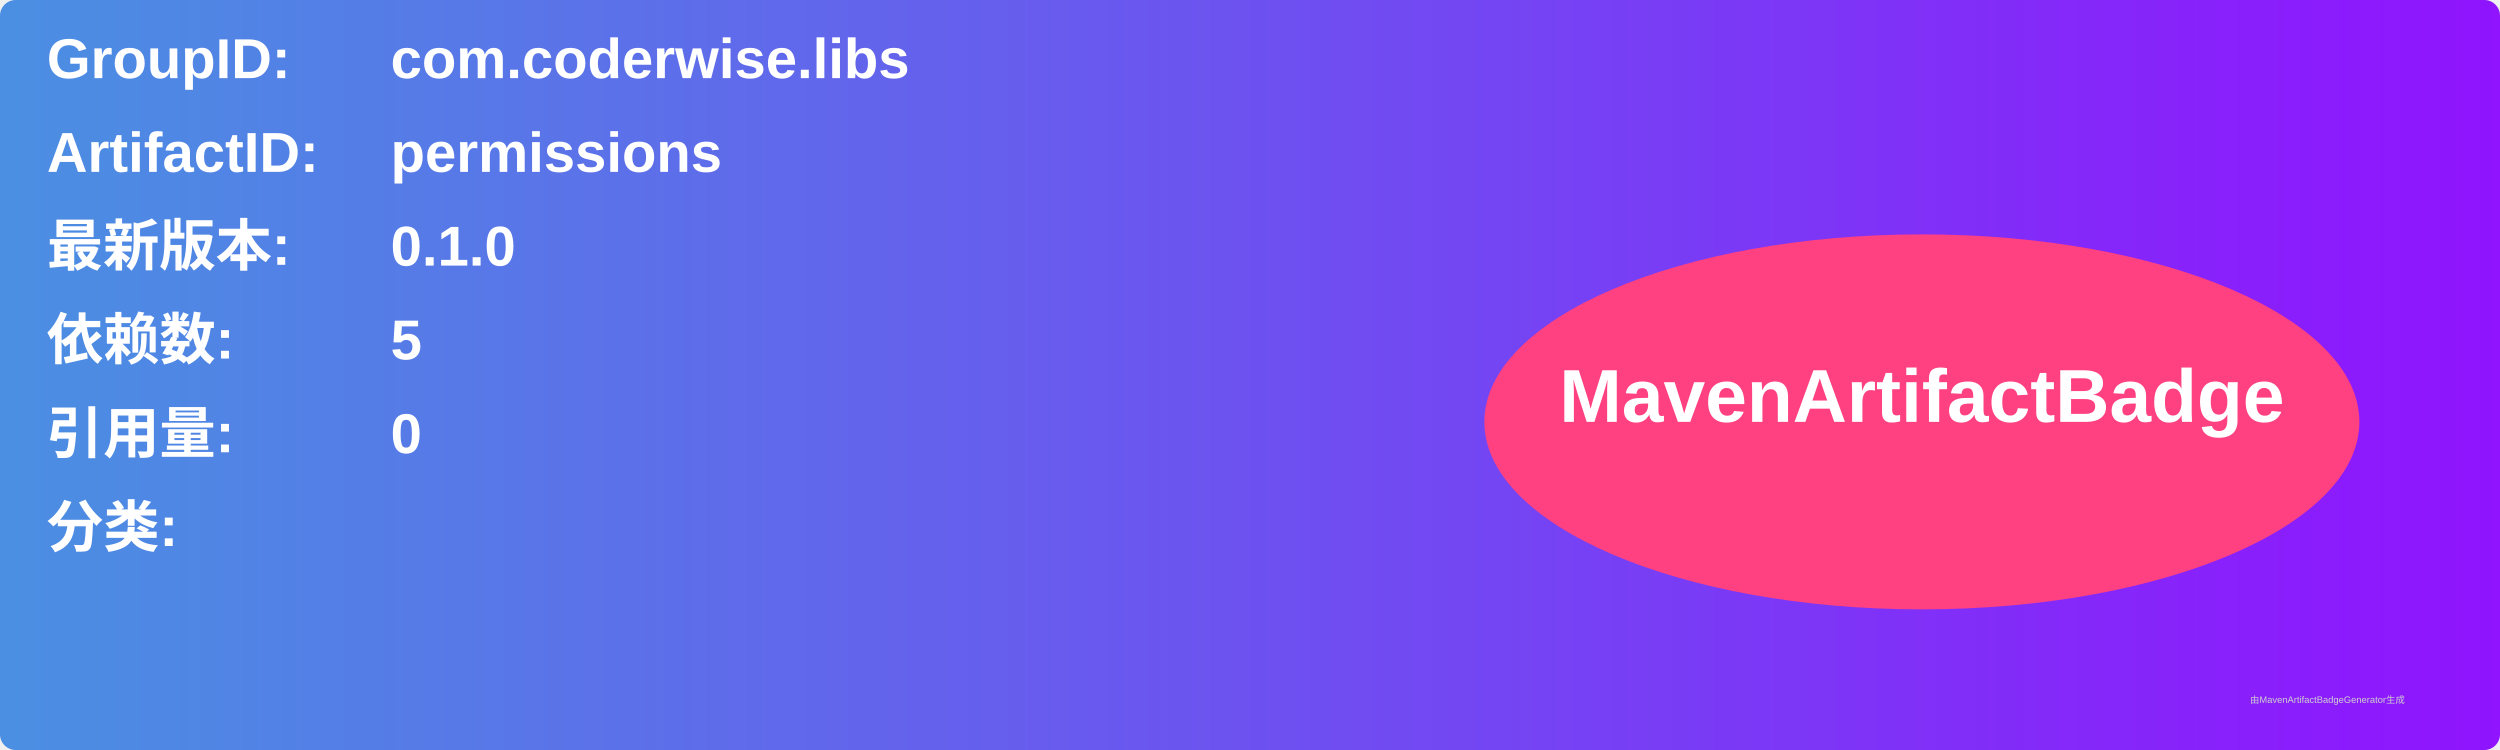
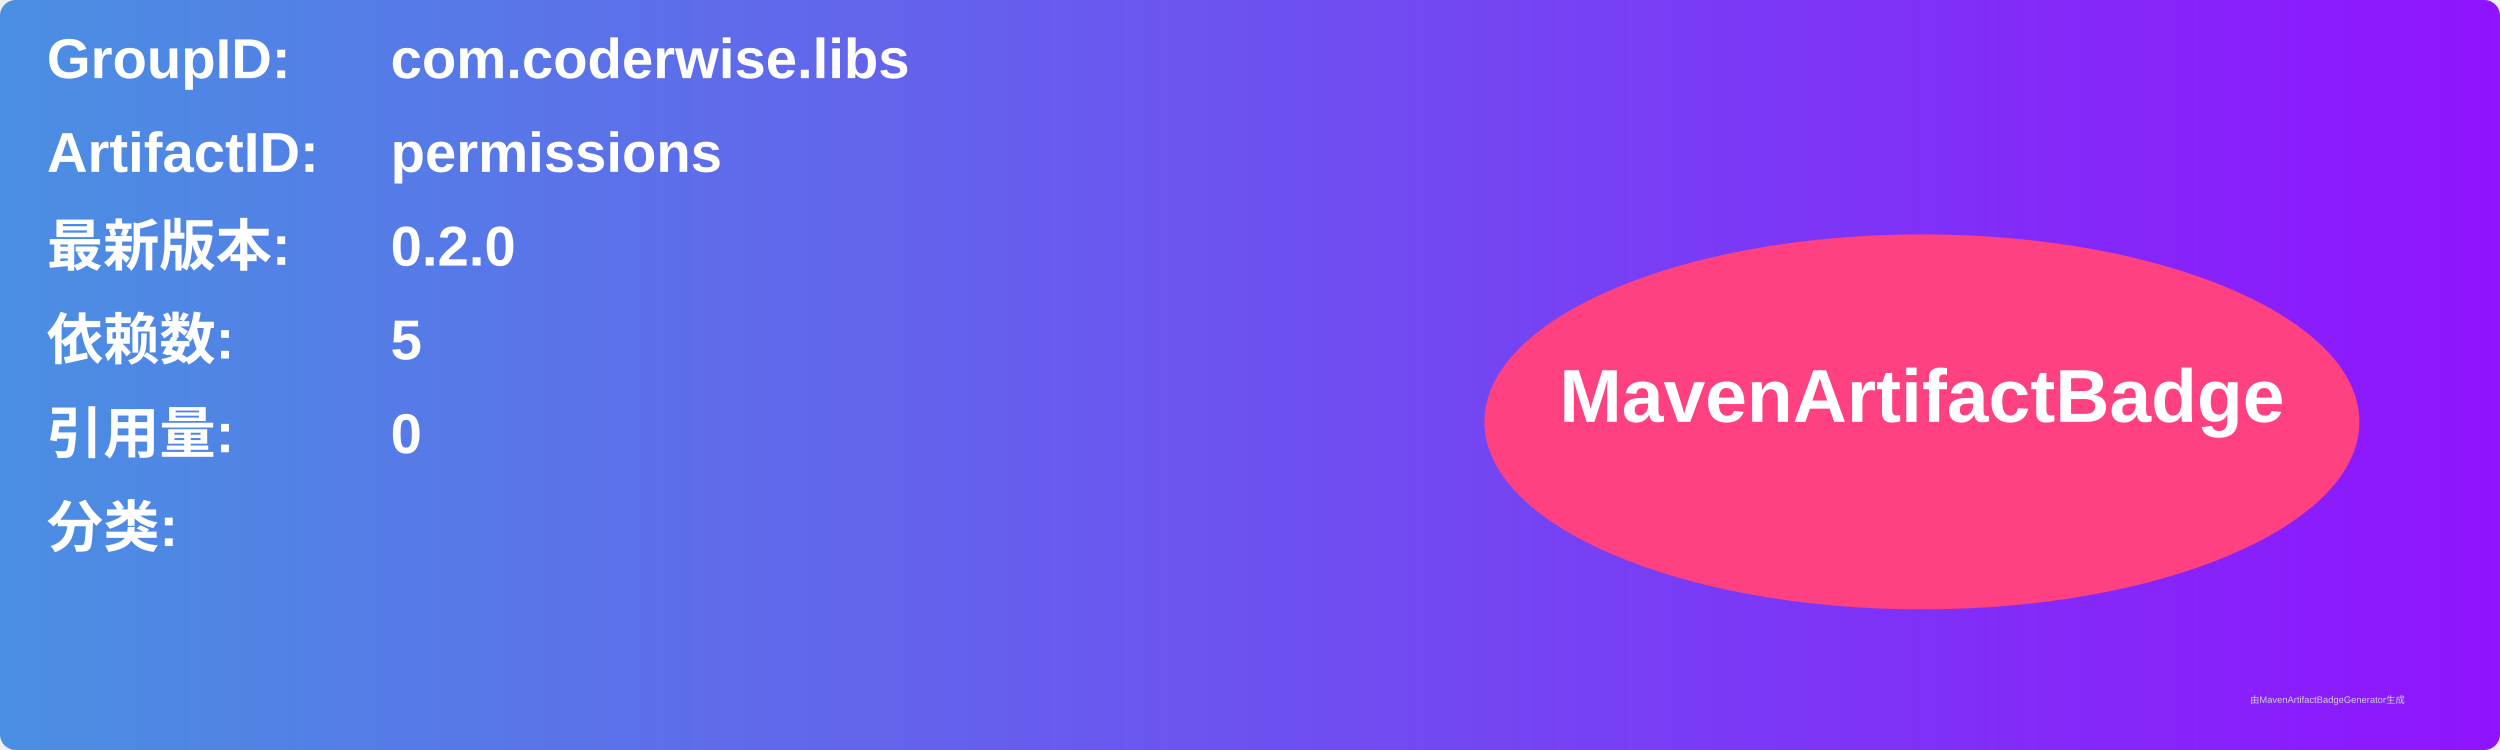
<svg xmlns="http://www.w3.org/2000/svg" width="800" height="240" viewBox="0 0 800 240">
  <linearGradient id="grad" x1="0%" y1="0%" x2="100%" y2="0%">
    <stop offset="0%" stop-color="#4a90e2" />
    <stop offset="100%" stop-color="#9013fe" />
  </linearGradient>
  <rect width="100%" height="100%" rx="5" ry="5" fill="url(#grad)" />
  <g transform="translate(15, 15)">
    <text x="0" y="10" font-family="Arial" font-size="18" fill="white" font-weight="bold" width="260">GroupID:</text>
    <text x="110" y="10" font-family="Arial" font-size="18" fill="white" font-weight="bold" width="460">com.coderwise.libs</text>
    <text x="0" y="40" font-family="Arial" font-size="18" fill="white" font-weight="bold" width="260">ArtifactID:</text>
    <text x="110" y="40" font-family="Arial" font-size="18" fill="white" font-weight="bold" width="460">permissions</text>
    <text x="0" y="70" font-family="Arial" font-size="18" fill="white" font-weight="bold">最新版本:</text>
    <text x="110" y="70" font-family="Arial" font-size="18" fill="white" font-weight="bold">
-       <tspan font-weight="bold">0.1.0</tspan>
+       <tspan font-weight="bold">0.2.0</tspan>
    </text>
    <text x="0" y="100" font-family="Arial" font-size="18" fill="white" font-weight="bold">依赖数: </text>
    <text x="110" y="100" font-family="Arial" font-size="18" fill="white">
      <tspan font-weight="bold">5</tspan>
    </text>
    <text x="0" y="130" font-family="Arial" font-size="18" fill="white" font-weight="bold">引用量: </text>
    <text x="110" y="130" font-family="Arial" font-size="18" fill="white">
      <tspan font-weight="bold">0</tspan>
    </text>
    <text x="0" y="160" font-family="Arial" font-size="18" fill="white" font-weight="bold">分类:</text>
    <text x="10" y="190" font-family="Arial" font-size="10" fill="white">
      <tspan font-weight="bold" />
    </text>
    <ellipse cx="600" cy="120" rx="140" ry="60" fill="#ff4081" />
    <text x="600" y="120" text-anchor="middle" font-family="Arial" font-size="24" fill="white" font-weight="bold">MavenArtifactBadge</text>
  </g>
  <text x="720" y="225" font-family="Arial" font-size="3" fill="#d0d0d0">由MavenArtifactBadgeGenerator生成</text>
</svg>
